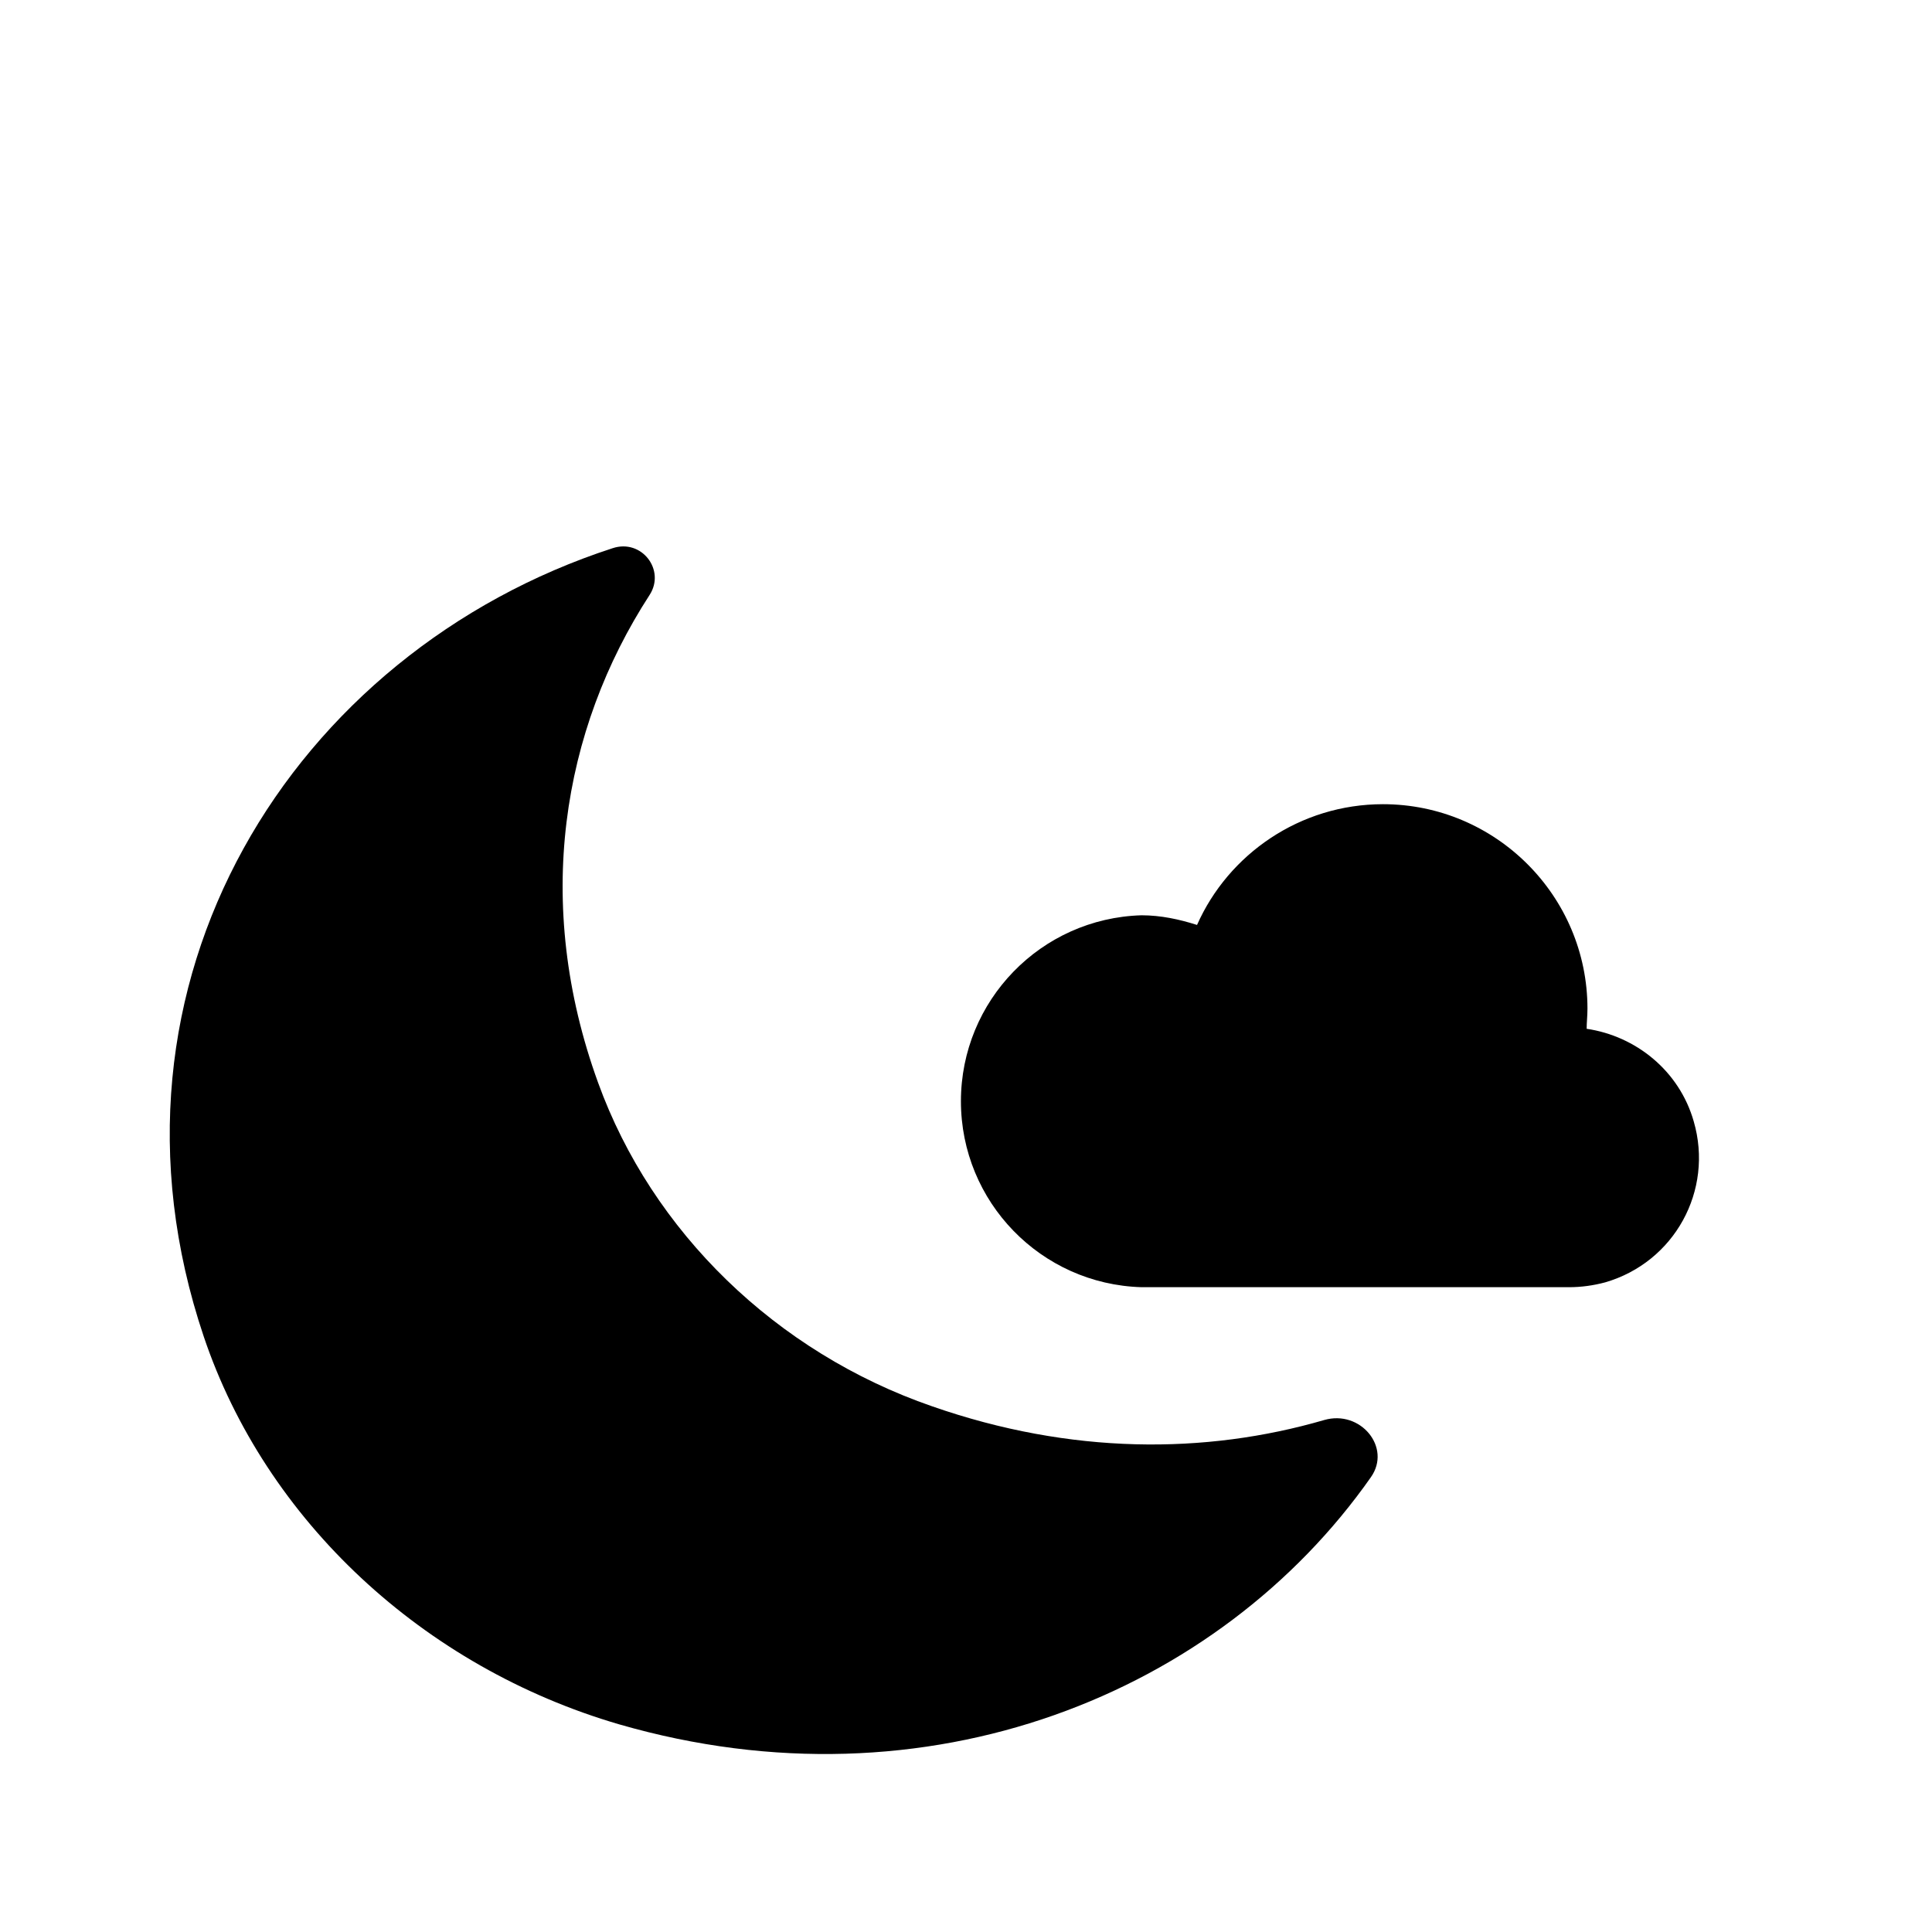
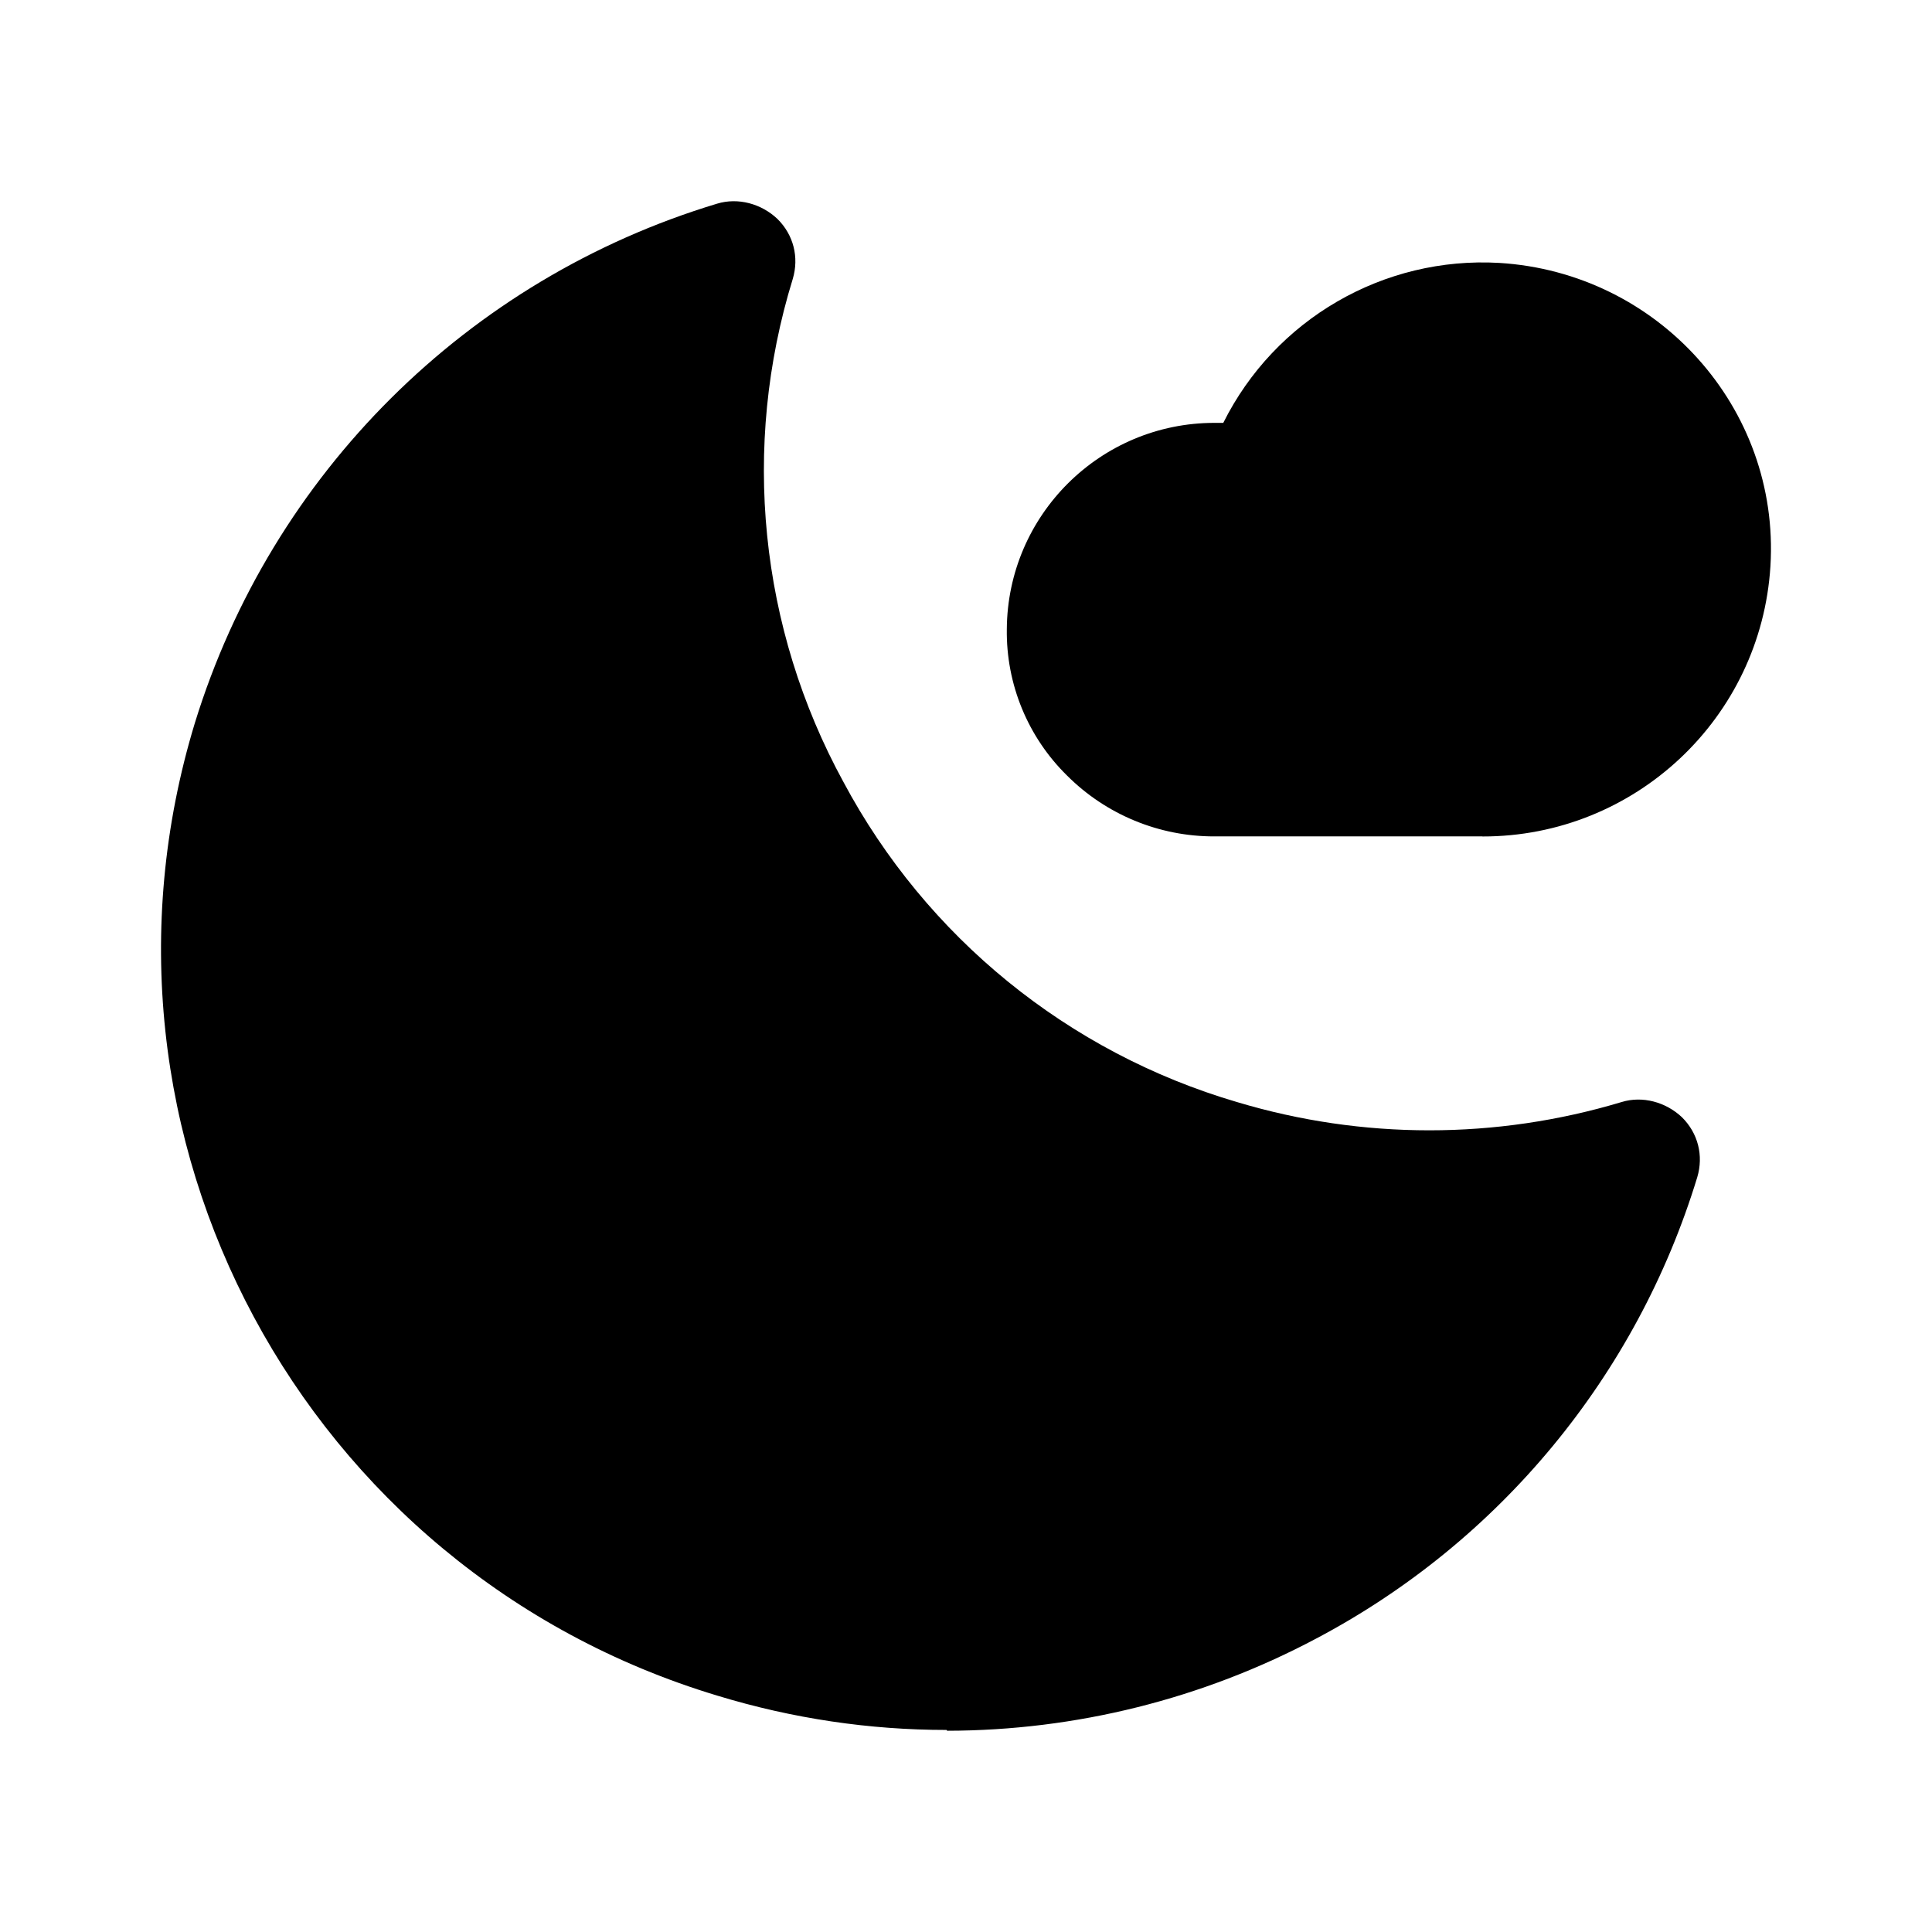
- <svg xmlns="http://www.w3.org/2000/svg" width="24" height="24" fill="currentColor" viewBox="0 0 24 24">
-   <path d="M21.04 13.93c-.18-.63-.72-1.06-1.33-1.15 0-.08.01-.16.01-.25 0-1.4-1.14-2.54-2.54-2.54-1.03 0-1.92.62-2.31 1.5-.22-.07-.45-.12-.69-.12a2.311 2.311 0 0 0 0 4.62h5.31q.225 0 .45-.06c.86-.25 1.35-1.14 1.1-2m-9.46 3.54c-1.94-.67-3.48-2.17-4.15-4.02-.81-2.23-.45-4.38.64-6.06.2-.31-.1-.7-.46-.58C3.64 8.1 1.05 12.2 2.53 16.6c.77 2.29 2.73 4.11 5.16 4.82 3.84 1.11 7.46-.39 9.34-3.07.26-.37-.13-.84-.58-.71-1.48.43-3.15.43-4.87-.17" />
+ <svg xmlns="http://www.w3.org/2000/svg" width="24" height="24" fill="currentColor" class="mi-solid mi-night-partly-cloudy" viewBox="0 0 24 24">
+   <path d="M11.757 21.49c-.95 0-1.909-.14-2.849-.427C3.77 19.513.862 14.097 2.421 8.98a9.73 9.73 0 0 1 6.487-6.45c.26-.079.55 0 .75.19.2.198.27.476.19.745a8.07 8.07 0 0 0 .63 6.25 8.14 8.14 0 0 0 4.888 3.975 8.3 8.3 0 0 0 4.778 0c.26-.08.55 0 .75.189.2.198.27.476.19.745a9.67 9.67 0 0 1-4.738 5.733 9.8 9.8 0 0 1-4.579 1.143z" />
+   <path d="M18.415 10.39h-3.329a2.58 2.58 0 0 1-1.83-.755 2.5 2.5 0 0 1-.749-1.818 2.58 2.58 0 0 1 2.579-2.564h.11a3.6 3.6 0 0 1 3.429-1.987c1.969.12 3.488 1.799 3.368 3.766a3.58 3.58 0 0 1-3.578 3.359" />
</svg>
